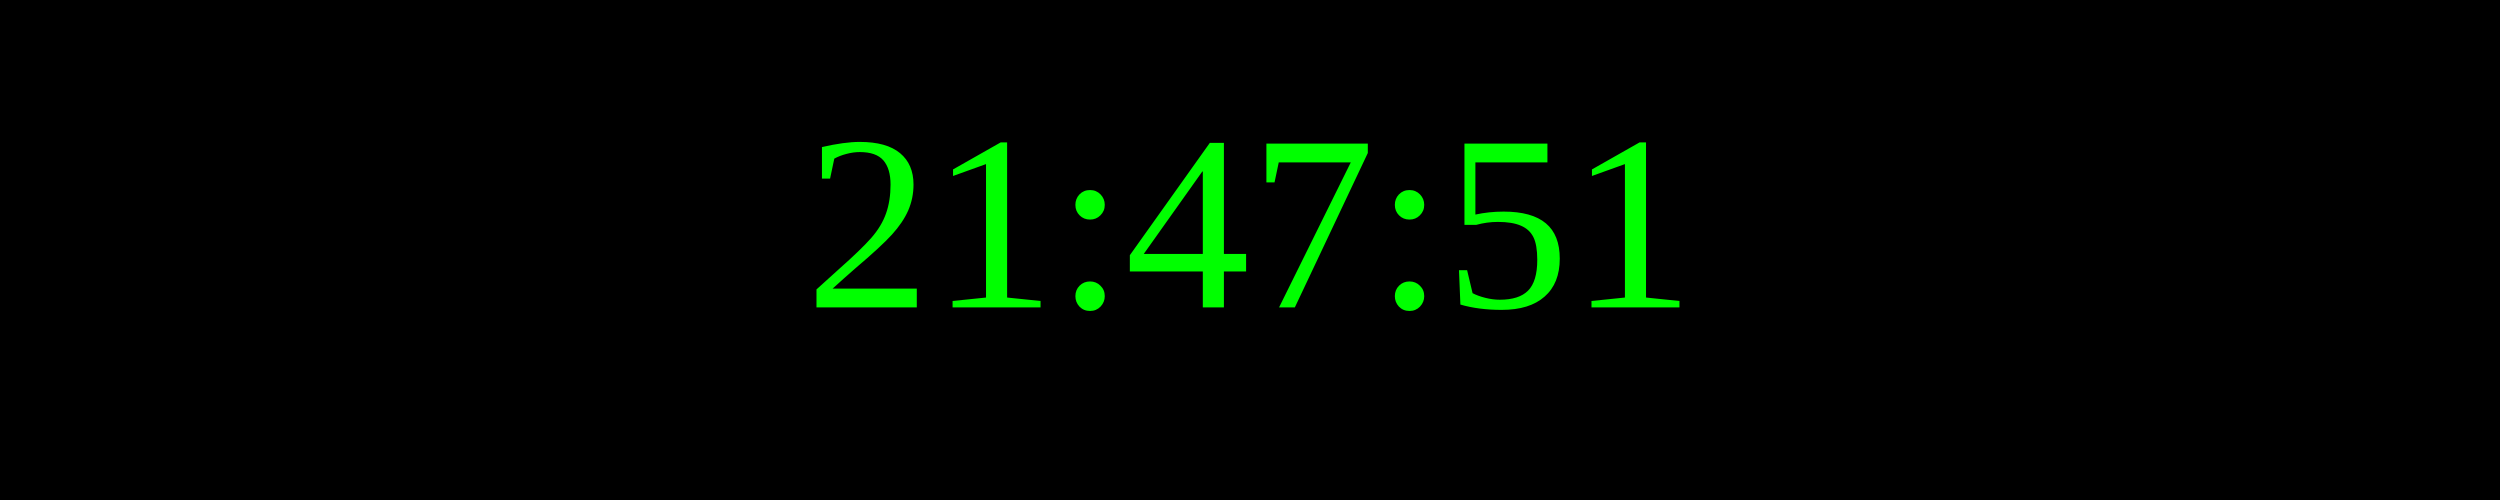
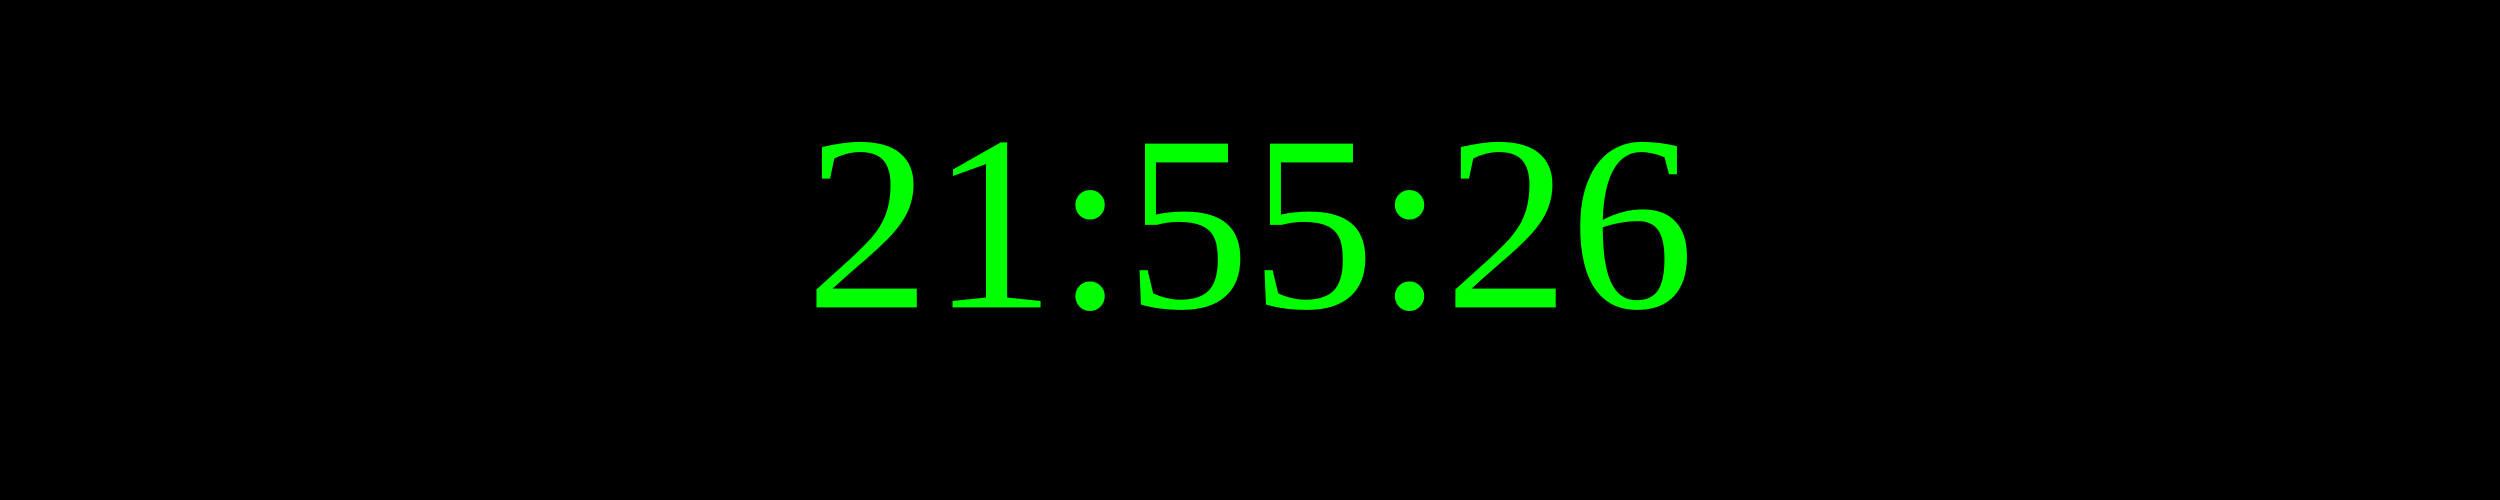
<svg xmlns="http://www.w3.org/2000/svg" width="250" height="50">
  <rect width="100%" height="100%" fill="black" />
  <text x="50%" y="50%" font-size="25" fill="lime" text-anchor="middle" dominant-baseline="middle">
- 21:47:51
+ 21:55:26
</text>
</svg>
